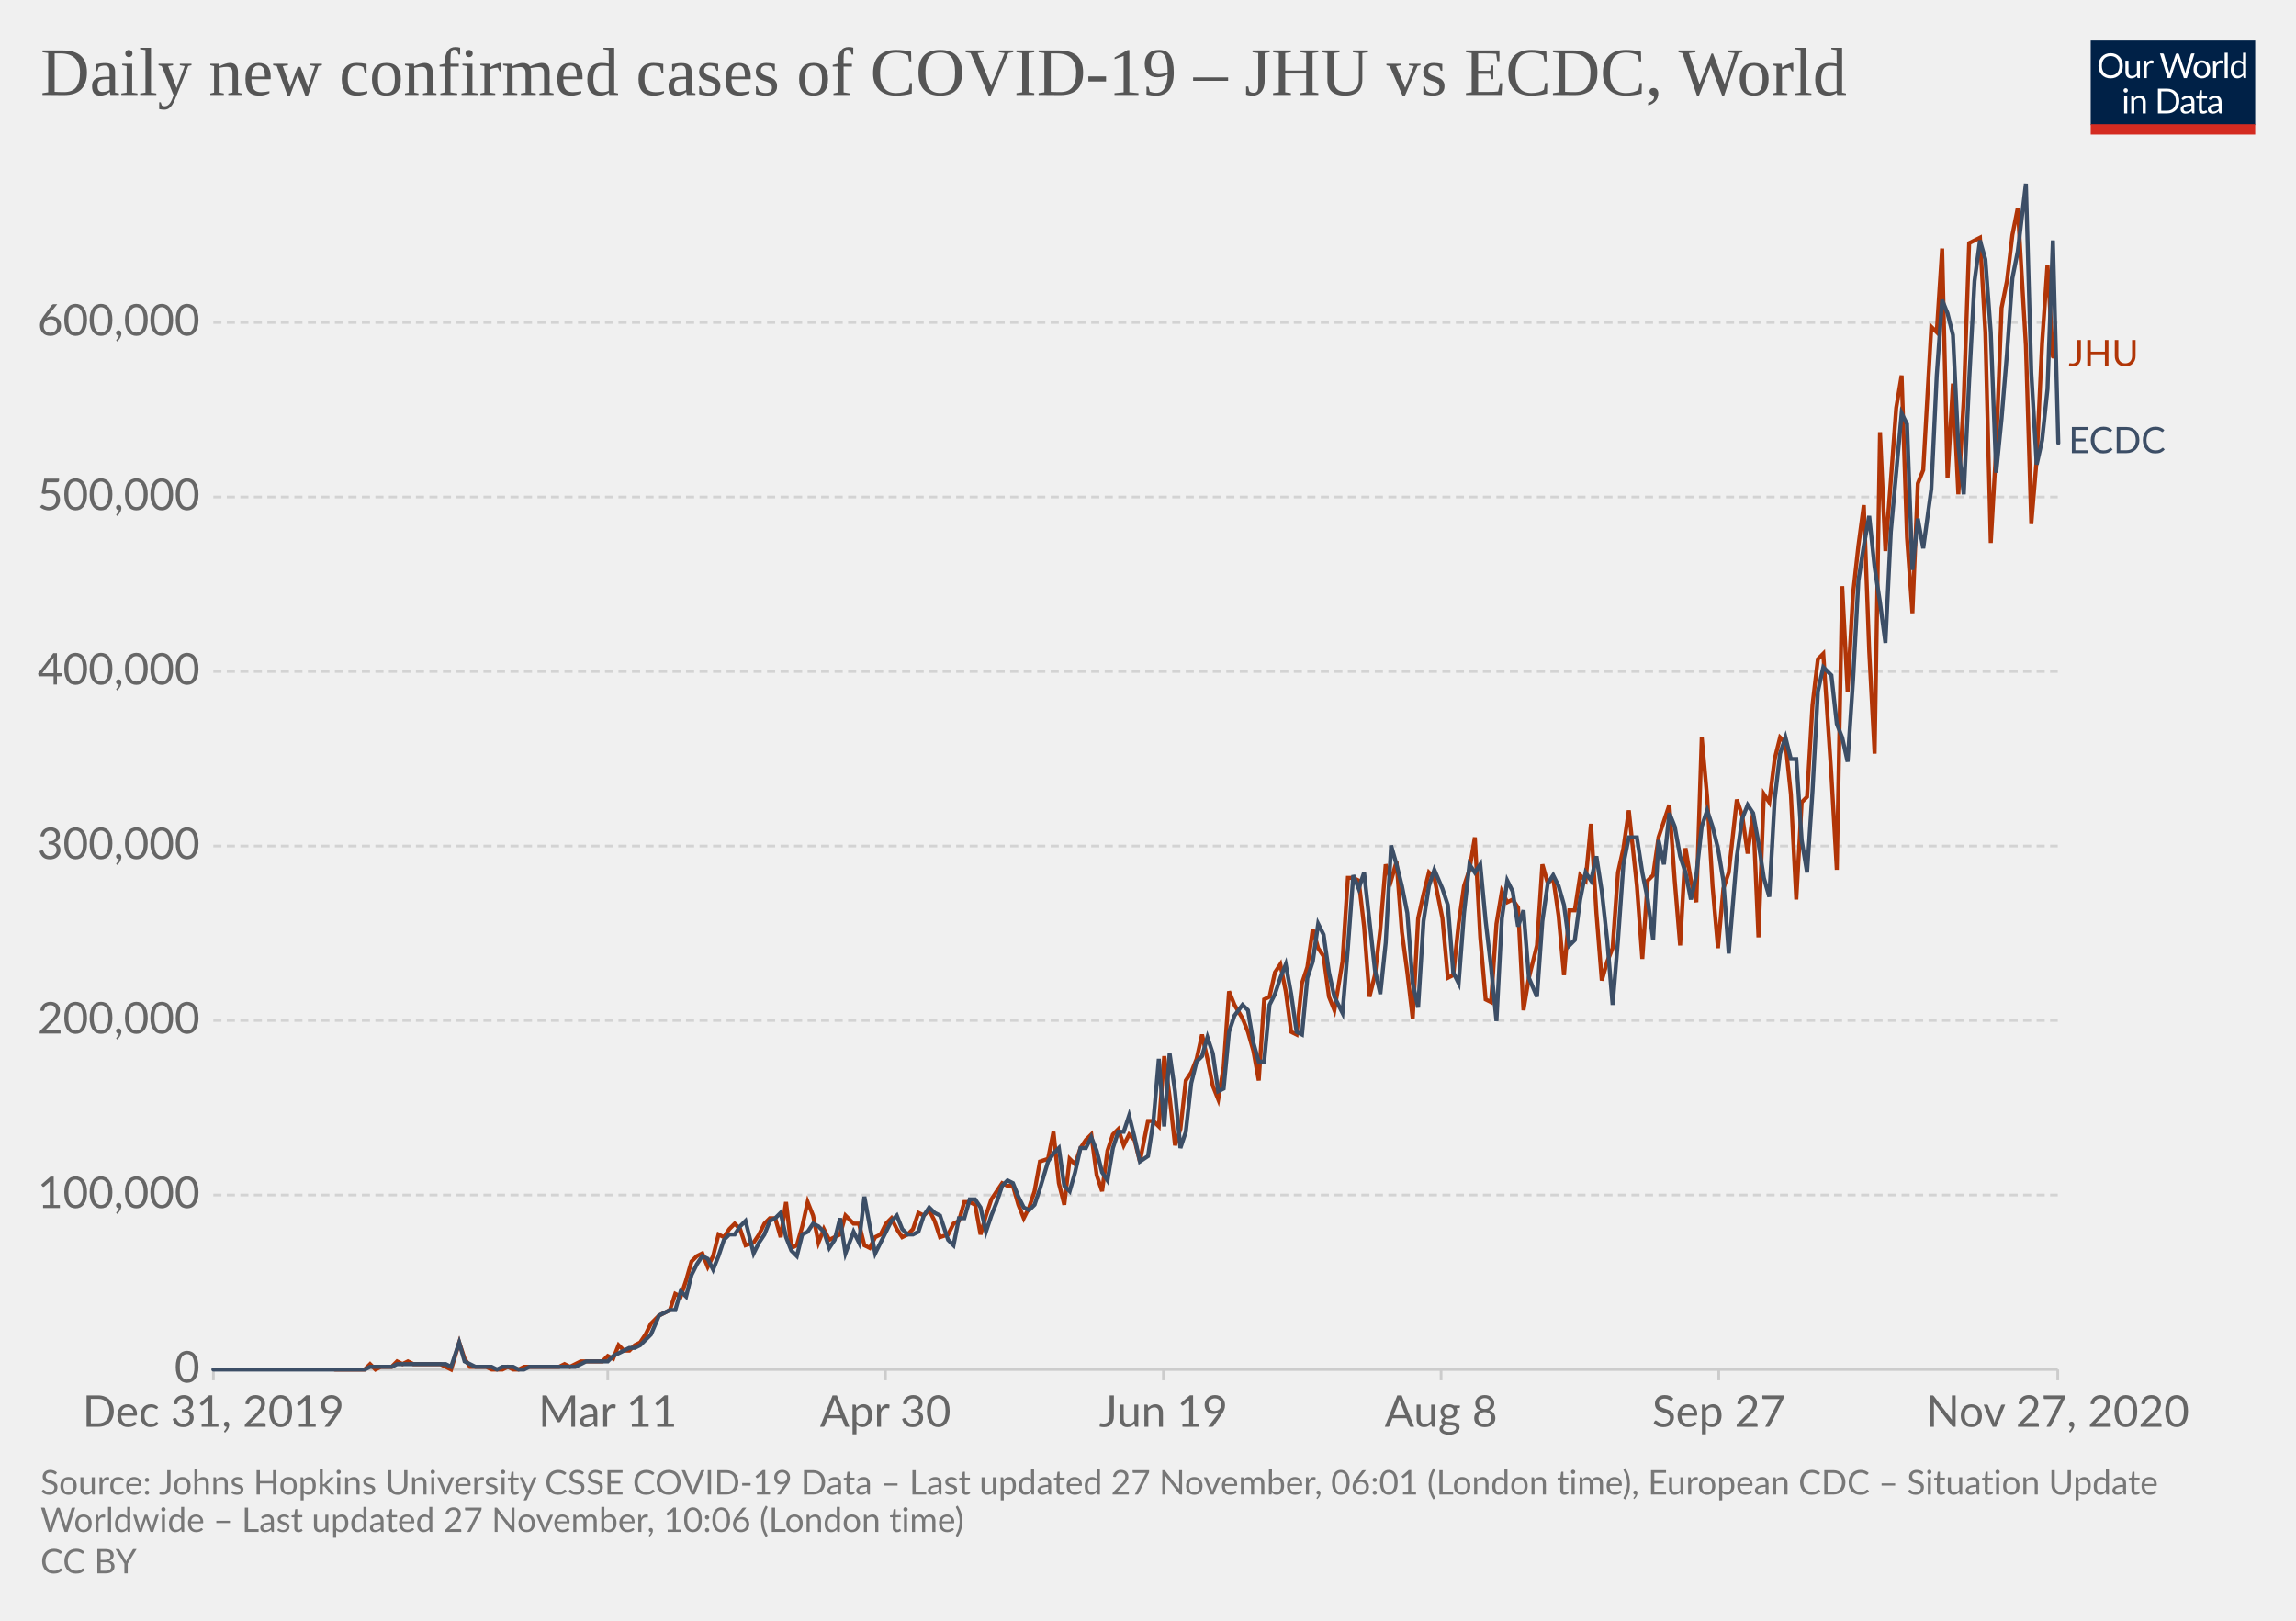
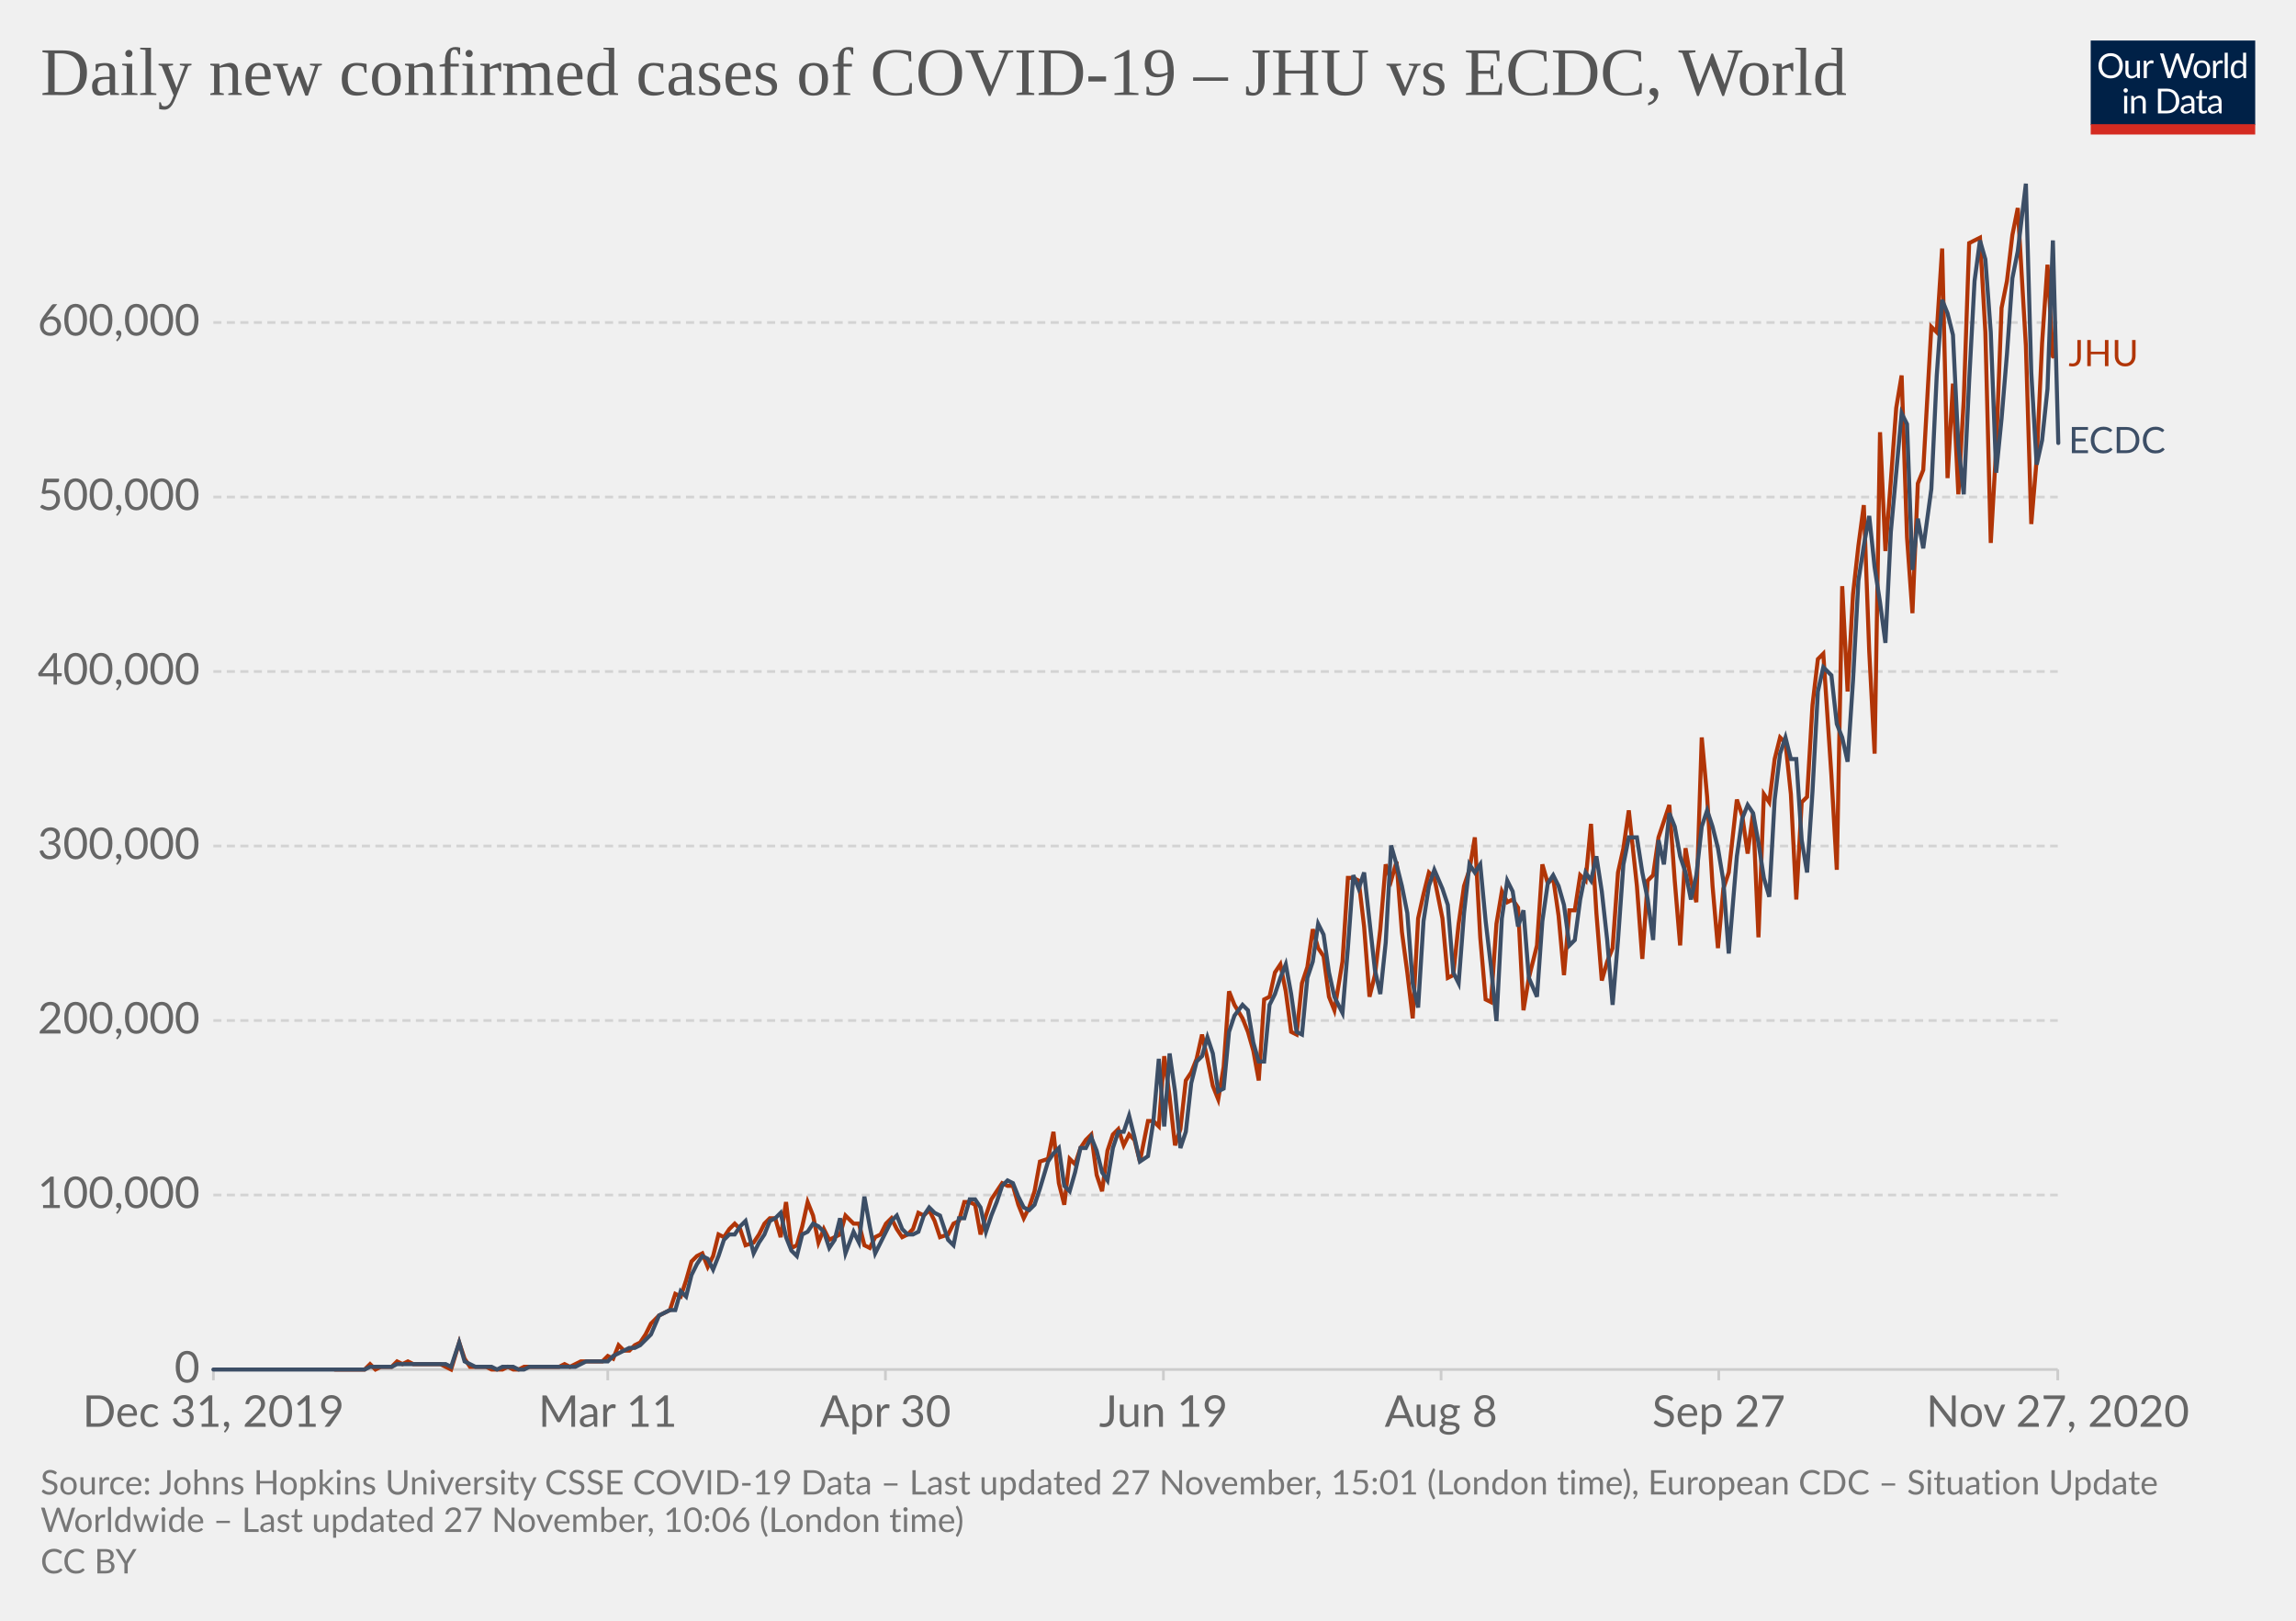
<svg xmlns="http://www.w3.org/2000/svg" version="1.1" style="background-color:#fff;-webkit-font-smoothing:antialiased" width="850" height="600" viewBox="0 0 850 600" font-family="Lato,'Helvetica Neue',Helvetica,Arial,sans-serif" font-size="18" text-rendering="optimizeLegibility">
  <g class="HeaderView">
    <g transform="matrix(.29 0 0 .29 774 15)">
      <svg width="210" height="120" viewBox="0 0 210 120" fill="none">
        <g clip-path="url(#clip0)">
          <path d="M0 0h210v107.89H0V0z" fill="#002147" />
          <path d="M40.98 32.25c0 2.36-.38 4.53-1.12 6.51a14.26 14.26 0 01-8.1 8.4c-1.9.78-4.02 1.17-6.34 1.17a16.6 16.6 0 01-6.33-1.17 14.31 14.31 0 01-8.08-8.4 18.29 18.29 0 01-1.12-6.51c0-2.36.38-4.53 1.12-6.5a14.32 14.32 0 018.07-8.44c1.92-.8 4.03-1.19 6.34-1.19 2.32 0 4.43.4 6.34 1.19 1.92.8 3.56 1.9 4.93 3.34a14.87 14.87 0 013.17 5.1 18.1 18.1 0 011.12 6.5zm-4.38 0c0-1.94-.26-3.68-.8-5.22a10.91 10.91 0 00-2.24-3.89 9.68 9.68 0 00-3.52-2.46 11.95 11.95 0 00-4.62-.86c-1.68 0-3.21.28-4.6.86a9.88 9.88 0 00-3.54 2.46 10.91 10.91 0 00-2.24 3.9c-.53 1.53-.8 3.27-.8 5.2 0 1.94.27 3.68.8 5.22a11.17 11.17 0 002.24 3.9 10.01 10.01 0 003.55 2.44c1.38.56 2.9.83 4.6.83 1.7 0 3.24-.27 4.61-.83a9.8 9.8 0 003.52-2.44 11.17 11.17 0 002.25-3.9c.53-1.54.8-3.28.8-5.21zm26.22-6.54V48H60.5c-.56 0-.9-.27-1.05-.81l-.31-2.4a12.45 12.45 0 01-3.26 2.6c-1.2.64-2.58.96-4.13.96-1.22 0-2.3-.2-3.24-.6a6.52 6.52 0 01-2.33-1.7 7.37 7.37 0 01-1.43-2.67c-.3-1.04-.46-2.2-.46-3.45V25.7h3.91v14.22c0 1.68.38 2.99 1.15 3.91.77.93 1.96 1.39 3.54 1.39 1.16 0 2.24-.27 3.23-.82a10.42 10.42 0 002.8-2.28V25.7h3.91zm8.61 4.47a9.94 9.94 0 012.6-3.56 5.64 5.64 0 013.76-1.3c.47 0 .92.05 1.34.15.44.1.83.27 1.17.49l-.3 2.92c-.09.37-.3.55-.66.55-.2 0-.5-.04-.9-.13a6.21 6.21 0 00-3.24.18c-.54.2-1.03.5-1.47.92-.42.4-.81.9-1.17 1.5-.33.58-.64 1.26-.92 2.02V48H67.7V25.71h2.25c.42 0 .72.08.88.25.16.16.27.44.33.83l.26 3.39zm61.16-13.7L122.75 48h-3.82l-7.99-24.05a21.95 21.95 0 01-.42-1.58 38.36 38.36 0 01-.44 1.58L102.05 48h-3.83L88.4 16.47h3.54c.38 0 .7.1.95.29.26.2.43.43.5.73l6.52 21.9c.1.4.2.83.28 1.28.1.46.2.94.29 1.46l.3-1.46c.12-.47.25-.9.38-1.27l7.41-21.91c.1-.25.26-.48.51-.69.27-.22.58-.33.95-.33h1.23c.38 0 .69.1.92.29.24.2.41.43.53.73l7.4 21.9a28.4 28.4 0 01.68 2.62 29.52 29.52 0 01.52-2.61l6.54-21.91c.07-.27.23-.5.48-.7.27-.21.58-.32.95-.32h3.32zm9.35 8.88c1.63 0 3.1.27 4.4.82a9.43 9.43 0 015.46 5.94c.5 1.4.74 2.98.74 4.73 0 1.76-.25 3.34-.74 4.75a9.43 9.43 0 01-5.46 5.92c-1.3.52-2.77.79-4.4.79-1.64 0-3.12-.27-4.44-.8a9.42 9.42 0 01-3.35-2.3c-.92-1-1.63-2.2-2.13-3.61-.49-1.41-.73-3-.73-4.75s.24-3.33.73-4.73c.5-1.43 1.2-2.64 2.13-3.63a9.4 9.4 0 013.35-2.31c1.32-.55 2.8-.82 4.44-.82zm0 19.89c2.2 0 3.84-.73 4.93-2.2 1.08-1.48 1.63-3.54 1.63-6.18 0-2.66-.55-4.72-1.63-6.2-1.09-1.49-2.73-2.23-4.93-2.23-1.12 0-2.09.2-2.93.57a5.7 5.7 0 00-2.06 1.65 7.5 7.5 0 00-1.24 2.67c-.26 1.04-.4 2.22-.4 3.54 0 2.64.55 4.7 1.64 6.18 1.1 1.47 2.76 2.2 4.99 2.2zm17.97-15.07a9.94 9.94 0 012.6-3.56 5.64 5.64 0 013.76-1.3c.47 0 .91.05 1.34.15.44.1.83.27 1.16.49l-.28 2.92c-.09.37-.31.55-.66.55-.2 0-.5-.04-.9-.13a6.2 6.2 0 00-3.24.18c-.54.2-1.03.5-1.47.92-.43.4-.82.9-1.17 1.5a13.1 13.1 0 00-.92 2.02V48h-3.94V25.71h2.24c.43 0 .72.08.88.25.17.16.28.44.33.83l.27 3.39zm15.04-14.59V48h-3.92V15.6h3.92zm19.55 15.43a6.22 6.22 0 00-2.38-2.05 6.7 6.7 0 00-2.86-.6c-2.07 0-3.66.75-4.77 2.23-1.12 1.48-1.68 3.6-1.68 6.33 0 1.46.13 2.7.38 3.74a7.29 7.29 0 001.1 2.56 4.35 4.35 0 001.78 1.45c.7.3 1.5.46 2.4.46 1.29 0 2.41-.3 3.36-.88a9.6 9.6 0 002.67-2.49V31.02zm3.91-15.43V48h-2.33c-.56 0-.9-.27-1.06-.81l-.35-2.71a12.13 12.13 0 01-3.25 2.77 8.28 8.28 0 01-4.23 1.06 7.31 7.31 0 01-6.14-2.9c-.73-.96-1.3-2.15-1.69-3.57a18.35 18.35 0 01.07-9.48 11.29 11.29 0 011.89-3.7 8.7 8.7 0 017.06-3.34 7.96 7.96 0 016.12 2.62V15.59h3.91zM46.61 70.71V93H42.7V70.71h3.91zm.84-7c0 .39-.08.75-.24 1.09a2.81 2.81 0 01-1.52 1.47 2.67 2.67 0 01-2.16 0 2.9 2.9 0 01-1.45-1.47 2.67 2.67 0 010-2.16c.15-.35.35-.65.6-.9.25-.27.53-.47.85-.62a2.67 2.67 0 012.16 0c.35.15.65.35.9.62.27.25.47.55.62.9.16.34.24.7.24 1.08zm7.97 10.24c.49-.54 1-1.04 1.54-1.48a9.85 9.85 0 013.66-1.84 8.96 8.96 0 015.43.35c.94.4 1.72.97 2.33 1.71a7.36 7.36 0 011.43 2.67c.32 1.04.49 2.19.49 3.45V93h-3.94V78.81c0-1.69-.4-3-1.17-3.92-.76-.93-1.93-1.4-3.5-1.4a6.6 6.6 0 00-3.25.83c-1 .56-1.92 1.31-2.77 2.27V93h-3.94V70.71h2.35c.56 0 .9.28 1.04.82l.3 2.42zm57.7 3.3c0 2.36-.37 4.5-1.11 6.44a14.3 14.3 0 01-3.17 4.98 14.1 14.1 0 01-4.93 3.2c-1.9.76-4.02 1.13-6.33 1.13H85.8V61.47h11.77c2.31 0 4.42.39 6.33 1.15a13.8 13.8 0 018.1 8.18 17.75 17.75 0 011.12 6.45zm-4.37 0c0-1.94-.26-3.67-.8-5.2a10.94 10.94 0 00-2.23-3.87 9.57 9.57 0 00-3.53-2.42 12.23 12.23 0 00-4.61-.83h-7.5v24.62h7.5c1.7 0 3.24-.28 4.61-.84a9.7 9.7 0 003.53-2.4 10.94 10.94 0 002.24-3.87c.53-1.53.8-3.26.8-5.2zm19.8 5.72c-1.8.06-3.34.2-4.62.44-1.26.22-2.3.51-3.1.88-.8.36-1.37.8-1.74 1.3-.35.5-.53 1.05-.53 1.67 0 .58.1 1.1.3 1.52a3 3 0 00.76 1.05c.34.27.73.46 1.17.6.45.11.94.17 1.45.17a7.28 7.28 0 003.5-.81 11.95 11.95 0 002.82-2.2v-4.62zm-12.65-9.11a12.73 12.73 0 013.98-2.66c1.43-.59 3-.88 4.73-.88 1.25 0 2.36.2 3.33.61a6.81 6.81 0 013.94 4.38c.33 1.04.5 2.19.5 3.43V93h-1.74a1.8 1.8 0 01-.88-.18c-.2-.13-.36-.38-.48-.74l-.44-2.12c-.59.55-1.16 1.03-1.72 1.46a9.48 9.48 0 01-3.74 1.7c-.69.15-1.46.23-2.3.23-.87 0-1.69-.12-2.45-.35a5.34 5.34 0 01-3.34-2.93 6.64 6.64 0 01-.49-2.64c0-.88.25-1.72.73-2.53a6.33 6.33 0 012.35-2.17c1.09-.63 2.5-1.15 4.25-1.54 1.75-.41 3.89-.65 6.42-.7v-1.75c0-1.73-.37-3.03-1.12-3.91-.75-.9-1.84-1.34-3.28-1.34-.97 0-1.78.12-2.44.37-.64.23-1.2.5-1.7.81l-1.23.82c-.33.23-.67.35-1 .35-.27 0-.5-.07-.69-.2a2.1 2.1 0 01-.48-.53l-.7-1.25zm27.67 19.5c-1.76 0-3.12-.5-4.07-1.48-.94-.98-1.41-2.4-1.41-4.25V74h-2.68a.9.9 0 01-.6-.2c-.16-.14-.24-.36-.24-.66v-1.56l3.65-.46.9-6.89a.9.9 0 01.29-.52.88.88 0 01.62-.22H142v7.67h6.44V74H142v13.38c0 .94.22 1.63.68 2.09.45.45 1.04.68 1.76.68a3.21 3.21 0 001.85-.53l.55-.35c.16-.12.3-.18.41-.18.2 0 .4.13.55.38l1.15 1.87a7.45 7.45 0 01-2.44 1.5c-.96.35-1.94.52-2.95.52zm19.68-10.4c-1.8.07-3.34.21-4.62.45-1.26.22-2.3.51-3.1.88-.8.36-1.37.8-1.74 1.3-.35.5-.53 1.05-.53 1.67 0 .58.1 1.1.3 1.52.18.42.44.77.76 1.05.34.27.73.46 1.17.6.45.11.94.17 1.45.17a7.3 7.3 0 003.5-.81 12.04 12.04 0 002.82-2.2v-4.62zm-12.65-9.1a12.72 12.72 0 013.99-2.66c1.42-.59 3-.88 4.72-.88 1.25 0 2.36.2 3.33.61a6.81 6.81 0 013.94 4.38c.33 1.04.5 2.19.5 3.43V93h-1.74a1.8 1.8 0 01-.88-.18c-.2-.13-.36-.38-.48-.74l-.44-2.12c-.59.55-1.16 1.03-1.72 1.46a9.48 9.48 0 01-3.74 1.7c-.69.15-1.46.23-2.3.23-.87 0-1.69-.12-2.45-.35a5.33 5.33 0 01-3.34-2.93 6.62 6.62 0 01-.49-2.64c0-.88.25-1.72.73-2.53a6.33 6.33 0 012.35-2.17c1.09-.63 2.5-1.15 4.25-1.54a31.2 31.2 0 016.42-.7v-1.75c0-1.73-.37-3.03-1.12-3.91-.75-.9-1.84-1.34-3.28-1.34-.97 0-1.78.12-2.44.37-.64.23-1.2.5-1.7.81-.46.3-.87.57-1.22.82-.34.23-.68.35-1.02.35-.26 0-.49-.07-.68-.2a1.88 1.88 0 01-.48-.53l-.7-1.25z" fill="#fff" />
          <path fill="#D42B21" d="M0 106.79h210V120H0z" />
        </g>
        <defs>
          <clipPath id="clip0">
            <path fill="#fff" d="M0 0h210v120H0z" />
          </clipPath>
        </defs>
      </svg>
    </g>
    <a href="https://ourworldindata.org/grapher/covid-cases-per-day-jhu-ecdc?tab=chart&amp;stackMode=absolute&amp;region=World" target="_blank" rel="noopener" font-family="&quot;Playfair Display&quot;,Georgia,&quot;Times New Roman&quot;,serif">
      <text font-size="25.2" x="15" y="35.2" fill="#555">
        <tspan x="15" y="35.16">Daily new confirmed cases of COVID-19 – JHU vs ECDC, World</tspan>
      </text>
    </a>
  </g>
  <g class="LineChart">
    <defs>
      <clipPath id="a">
        <path d="M68.97 0h830v920.4h-830z" />
      </clipPath>
    </defs>
    <g class="DualAxisView">
      <g class="HorizontalAxis">
        <path stroke="#ccc" d="M79 507v4M225 507v4M327.8 507v4M430.7 507v4M533.5 507v4M636.3 507v4M761.8 507v4" />
        <text x="79" y="528.2" fill="#666" text-anchor="middle" font-size="16.2">Dec 31, 2019</text>
        <text x="225" y="528.2" fill="#666" text-anchor="middle" font-size="16.2">Mar 11</text>
        <text x="327.8" y="528.2" fill="#666" text-anchor="middle" font-size="16.2">Apr 30</text>
        <text x="430.7" y="528.2" fill="#666" text-anchor="middle" font-size="16.2">Jun 19</text>
        <text x="533.5" y="528.2" fill="#666" text-anchor="middle" font-size="16.2">Aug 8</text>
        <text x="636.3" y="528.2" fill="#666" text-anchor="middle" font-size="16.2">Sep 27</text>
        <text x="761.8" y="528.2" fill="#666" text-anchor="middle" font-size="16.2">Nov 27, 2020</text>
      </g>
      <g class="VerticalAxis" fill="#666" dominant-baseline="middle" text-anchor="end" font-size="16.2">
        <text x="73.97" y="507">0</text>
        <text x="73.97" y="442.4">100,000</text>
        <text x="73.97" y="377.8">200,000</text>
        <text x="73.97" y="313.2">300,000</text>
        <text x="73.97" y="248.6">400,000</text>
        <text x="73.97" y="184">500,000</text>
        <text x="73.97" y="119.4">600,000</text>
      </g>
      <g class="AxisGridLines horizontalLines">
        <path stroke="#ccc" d="M78.97 507h682.82" />
        <path stroke="#d3d3d3" stroke-dasharray="3,2" d="M78.97 442.4h682.82M78.97 377.8h682.82M78.97 313.2h682.82M78.97 248.6h682.82M78.97 184h682.82M78.97 119.4h682.82" />
      </g>
    </g>
    <g clip-path="url(#a)">
      <g class="LineLabels" cursor="default">
        <g class="legendMark">
          <text font-size="13.5" x="765.8" y="135.6" fill="#B13507">
            <tspan x="765.79" y="135.55">JHU</tspan>
          </text>
        </g>
        <g class="legendMark">
          <text font-size="13.5" x="765.8" y="167.8" fill="#3C4E66">
            <tspan x="765.79" y="167.75">ECDC</tspan>
          </text>
        </g>
      </g>
      <g class="Lines">
        <g class="key-World_0">
          <path stroke="#B13507" stroke-linecap="round" d="M124 507h11l2-2 2 2 2-1h4l2-2 2 1 2-1 2 1h10l2 1 2 1 3-10 2 6 2 3h6l2 1h4l2-1 2 1h2l2-1h13l2-1 2 1 2-1 2-1h8l2-2 2 1 2-5 2 2h2l2-2 2-1 2-3 2-4 3-3 2-1 2-1 2-6 2 1 2-6 2-7 2-2 2-1 2 5 2-4 2-8 2 1 2-3 2-2 2 2 2 6 3-1 2-3 2-4 2-2h2l2 7 2-13 2 17 2-1 2-7 2-9 2 5 2 10 2-5 2 4 2-1 2-1 2-7 3 3h2l2 8 2 1 2-4 2-1 2-4 2-2 2 4 2 3 2-1 2-2 2-6 2 1 2-2 2 4 2 6 3-1 2-4 2-1 2-7h2l2 1 2 11 2-7 2-6 2-3 2-3 2 1h2l2 7 2 5 2-4 2-6 2-11 3-1 2-10 2 19 2 8 2-17 2 2 2-6 2-3 2-2 2 15 2 6 2-15 2-6 2-2 2 6 2-4 2 2 2 8 3-15h2l2 2 2-26 2 15 2 18 2-6 2-18 2-3 2-5 2-9 2 9 2 10 2 5 2-12 2-28 2 5 3 5 2 5 2 7 2 11 2-30 2-1 2-9 2-3 2 10 2 15 2 1 2-19 2-6 2-14 2 7 2 3 2 15 2 5 3-18 2-31h2l2 1 2 17 2 26 2-8 2-17 2-24 2 6 2-7 2 26 2 15 2 17 2-37 2-9 2-8 2 2 3 15 2 22 2-1 2-19 2-14 2-6 2-12 2 37 2 23 2 1 2-29 2-12 2 4 2-1 2 3 2 38 2-12 3-12 2-30 2 7 2-2 2 14 2 22 2-24h2l2-13 2 2 2-21 2 33 2 25 2-7 2-5 2-28 2-9 2-14 3 28 2 27 2-29 2-2 2-14 2-6 2-6 2 28 2 24 2-36 2 12 2 8 2-61 2 22 2 33 2 23 2-22 2-6 3-27 2 6 2 14 2-15 2 46 2-53 2 3 2-16 2-8 2 2 2 19 2 39 2-36 2-2 2-34 2-17 2-2 3 45 2 35 2-105 2 39 2-36 2-18 2-15 2 54 2 38 2-119 2 44 2-26 2-27 2-12 2 60 2 28 2-48 2-5 3-53 2 2 2-31 2 85 2-35 2 41 2-35 2-58 2-1 2-1 2 35 2 78 2-35 2-52 2-10 2-17 2-10 3 51 2 66 2-24 2-43 2-29 2 34" fill="none" stroke-width="1.5" />
        </g>
        <g class="key-World_1">
          <path stroke="#3C4E66" stroke-linecap="round" d="M79 507h56l2-1h8l2-1h18l2 1 3-9 2 7 2 1 2 1h6l2 1 2-1h4l2 1h2l2-1h17l2-1 2-1h8l2-2 2-1 2-1 2-1h2l2-1 2-2 2-2 3-7 2-1 2-1h2l2-7 2 2 2-8 2-4 2-3 2 1 2 4 2-5 2-6 2-2h2l2-3 2-2 3 12 2-4 2-3 2-5 2-1 2-2 2 9 2 5 2 2 2-8 2-1 2-3 2 1 2 2 2 6 2-3 2-8 2 13 3-8 2 4 2-17 2 11 2 10 2-4 2-4 2-4 2-2 2 5 2 2h2l2-1 2-6 2-3 2 2 2 1 3 9 2 2 2-10h2l2-7h2l2 3 2 9 2-6 2-5 2-6 2-2 2 1 2 5 2 4 2 1 2-2 2-6 3-10 2-3 2-2 2 14 2 2 2-7 2-9h2l2-4 2 5 2 8 2 3 2-12 2-6h2l2-6 2 8 2 9 3-2 2-13 2-23 2 25 2-27 2 14 2 21 2-6 2-18 2-8 2-2 2-7 2 6 2 14 2-1 2-21 2-6 3-4 2 2 2 12 2 7h2l2-21 2-4 2-6 2-5 2 11 2 14 2 1 2-21 2-6 2-14 2 4 2 14 2 9 3 6 2-24 2-27 2 5 2-6 2 18 2 18 2 9 2-19 2-36 2 7 2 8 2 10 2 26 2 9 2-32 2-13 2-6 3 7 2 6 2 25 2 4 2-26 2-18 2 3 2-3 2 21 2 17 2 20 2-38 2-14 2 4 2 13 2-6 2 25 3 7 2-28 2-14 2-3 2 4 2 7 2 15 2-2 2-15 2-10 2 3 2-9 2 13 2 18 2 24 2-24 2-28 2-10h3l2 13 2 10 2 15 2-37 2 9 2-19 2 5 2 11 2 6 2 10 2-9 2-18 2-6 2 6 2 8 2 12 2 27 3-36 2-14 2-5 2 3 2 11 2 13 2 7 2-36 2-17 2-6 2 8h2l2 30 2 12 2-30 2-37 2-9 3 3 2 18 2 5 2 9 2-30 2-37 2-13 2-11 2 19 2 13 2 15 2-41 2-22 2-22 2 4 2 54 2-19 2 11 3-22 2-42 2-28 2 5 2 8 2 41 2 18 2-42 2-37 2-15 2 7 2 27 2 52 2-20 2-24 2-28 2-10 3-25 2 70 2 34 2-9 2-19 2-55 2 75" fill="none" stroke-width="1.5" />
        </g>
      </g>
    </g>
  </g>
  <g class="SourcesFooter" fill="#777">
    <g class="clickable" fill="#777">
      <text font-size="12.6" x="15" y="553.3">
-         <tspan x="15" y="553.28">Source: Johns Hopkins University CSSE COVID-19 Data – Last updated 27 November, 06:01 (London time), European CDC – Situation Update</tspan>
+         <tspan x="15" y="553.28">Source: Johns Hopkins University CSSE COVID-19 Data – Last updated 27 November, 15:01 (London time), European CDC – Situation Update</tspan>
        <tspan x="15" y="567.14">Worldwide – Last updated 27 November, 10:06 (London time)</tspan>
      </text>
    </g>
    <text font-size="12.6" x="15" y="582.5">
      <tspan x="15" y="582.48">
        <a class="cclogo" href="http://creativecommons.org/licenses/by/4.0/deed.en_US" target="_blank" fill="#777">CC BY</a>
      </tspan>
    </text>
  </g>
</svg>
